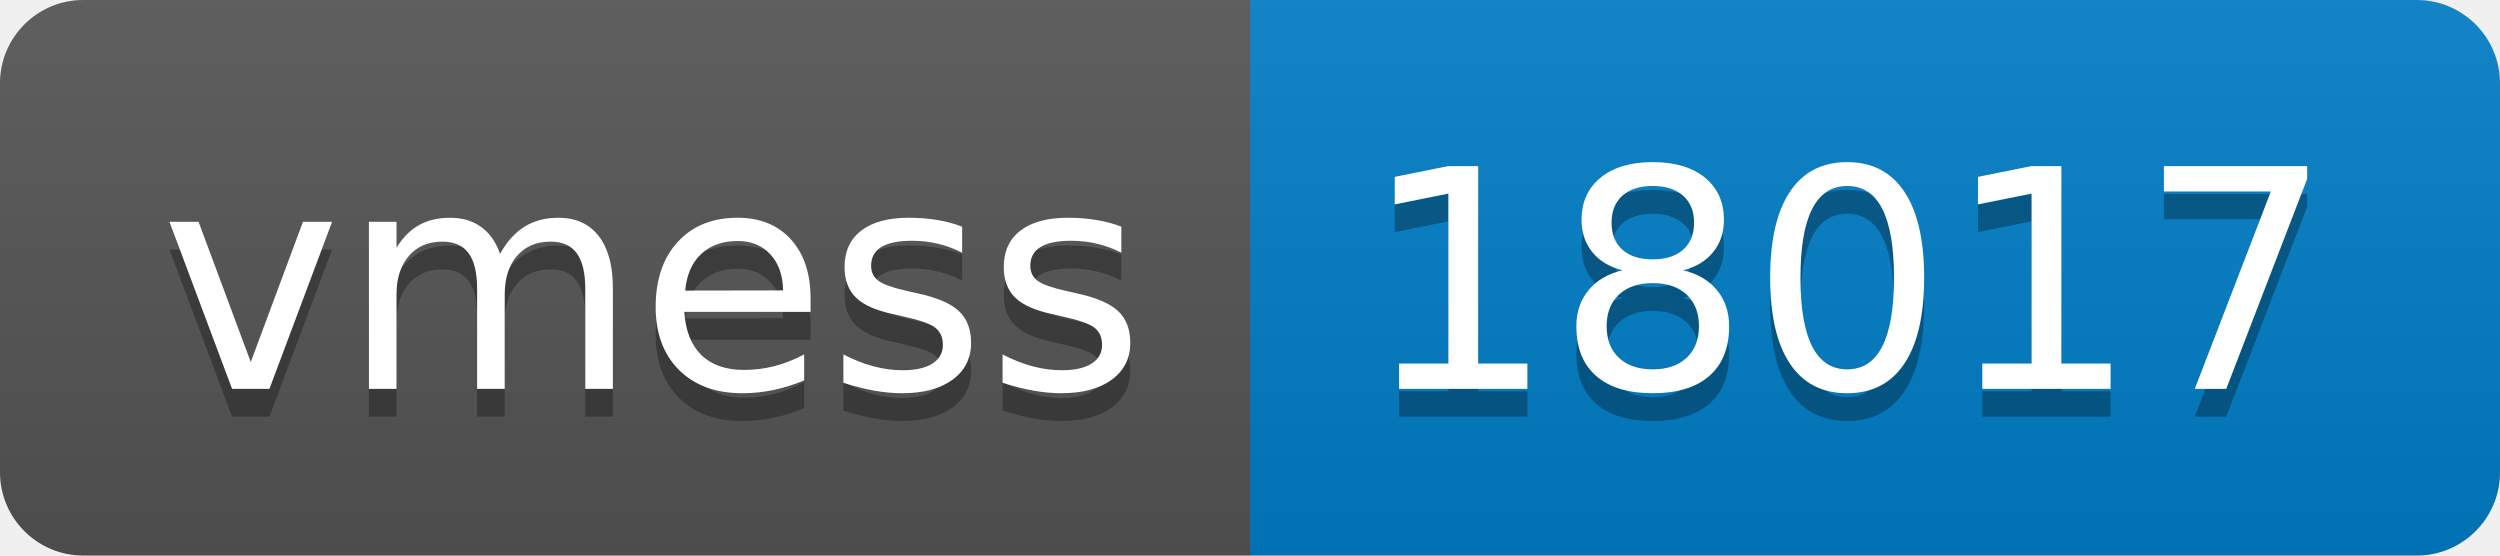
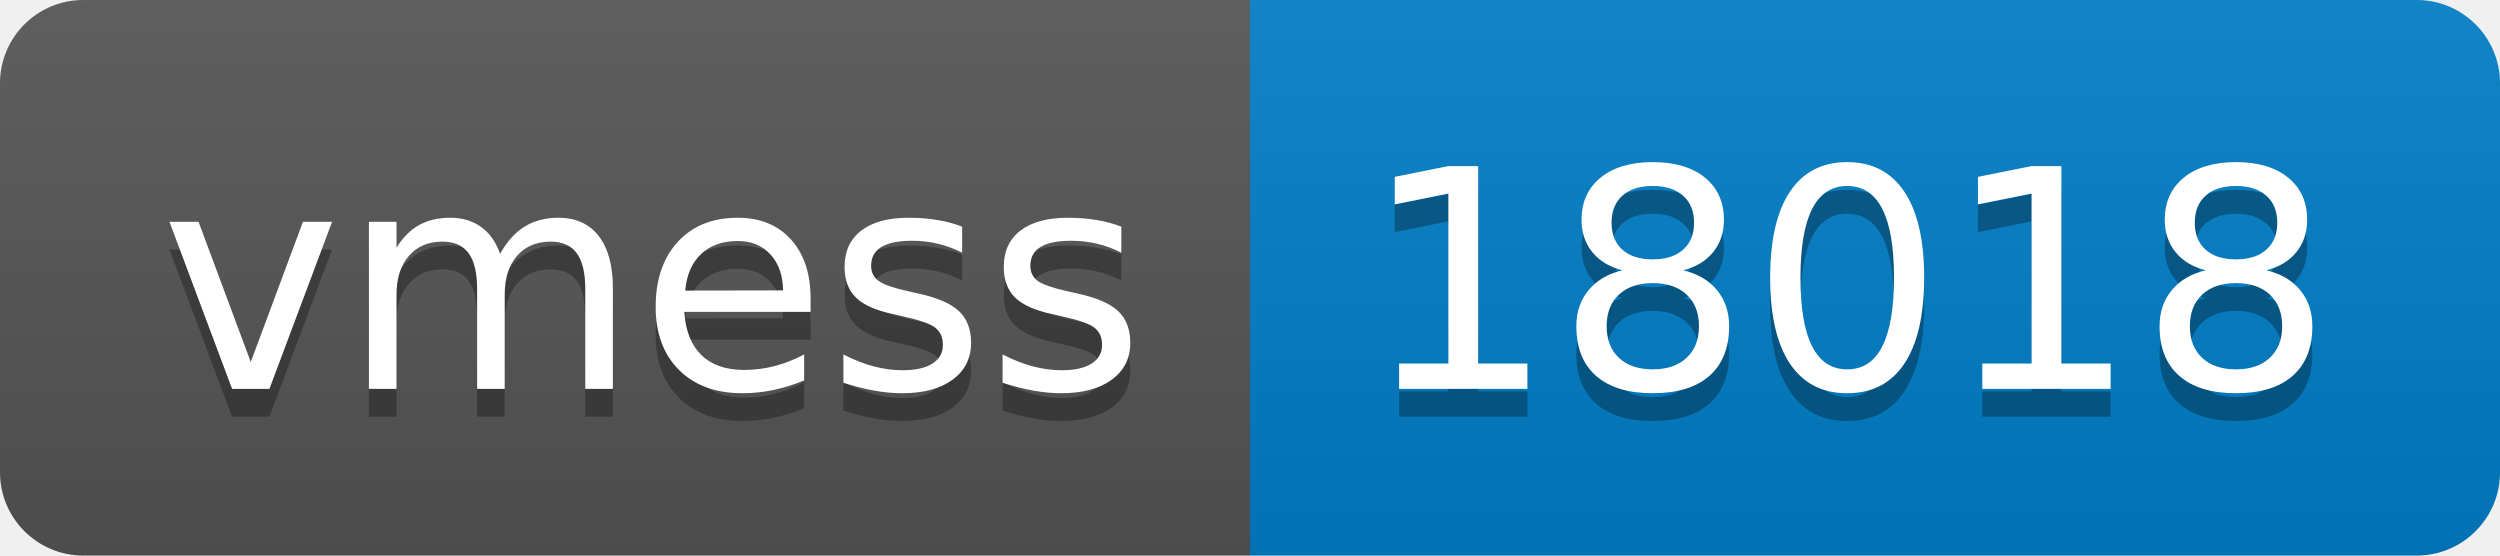
- <svg xmlns="http://www.w3.org/2000/svg" width="90" height="20" role="img" aria-label="vmess: 18017">
+ <svg xmlns="http://www.w3.org/2000/svg" width="90" height="20" role="img" aria-label="vmess: 18018">
  <linearGradient id="s" x2="0" y2="100%">
    <stop offset="0" stop-color="#bbb" stop-opacity=".1" />
    <stop offset="1" stop-opacity=".1" />
  </linearGradient>
  <clipPath id="r">
    <rect width="90" height="20" rx="3" fill="#fff" />
  </clipPath>
  <g clip-path="url(#r)">
    <rect width="45" height="20" fill="#555" />
    <rect x="45" width="45" height="20" fill="#007ec6" />
    <rect width="90" height="20" fill="url(#s)" />
  </g>
  <g fill="#fff" text-anchor="middle" font-family="Verdana,Geneva,DejaVu Sans,sans-serif" text-rendering="geometricPrecision" font-size="110">
    <text aria-hidden="true" x="235" y="150" fill="#010101" fill-opacity=".3" transform="scale(.1)" textLength="350">vmess</text>
    <text x="235" y="140" transform="scale(.1)" fill="#fff" textLength="350">vmess</text>
-     <text aria-hidden="true" x="665" y="150" fill="#010101" fill-opacity=".3" transform="scale(.1)" textLength="350">18017</text>
-     <text x="665" y="140" transform="scale(.1)" fill="#fff" textLength="350">18017</text>
+     <text aria-hidden="true" x="665" y="150" fill="#010101" fill-opacity=".3" transform="scale(.1)" textLength="350">18018</text>
+     <text x="665" y="140" transform="scale(.1)" fill="#fff" textLength="350">18018</text>
  </g>
</svg>
